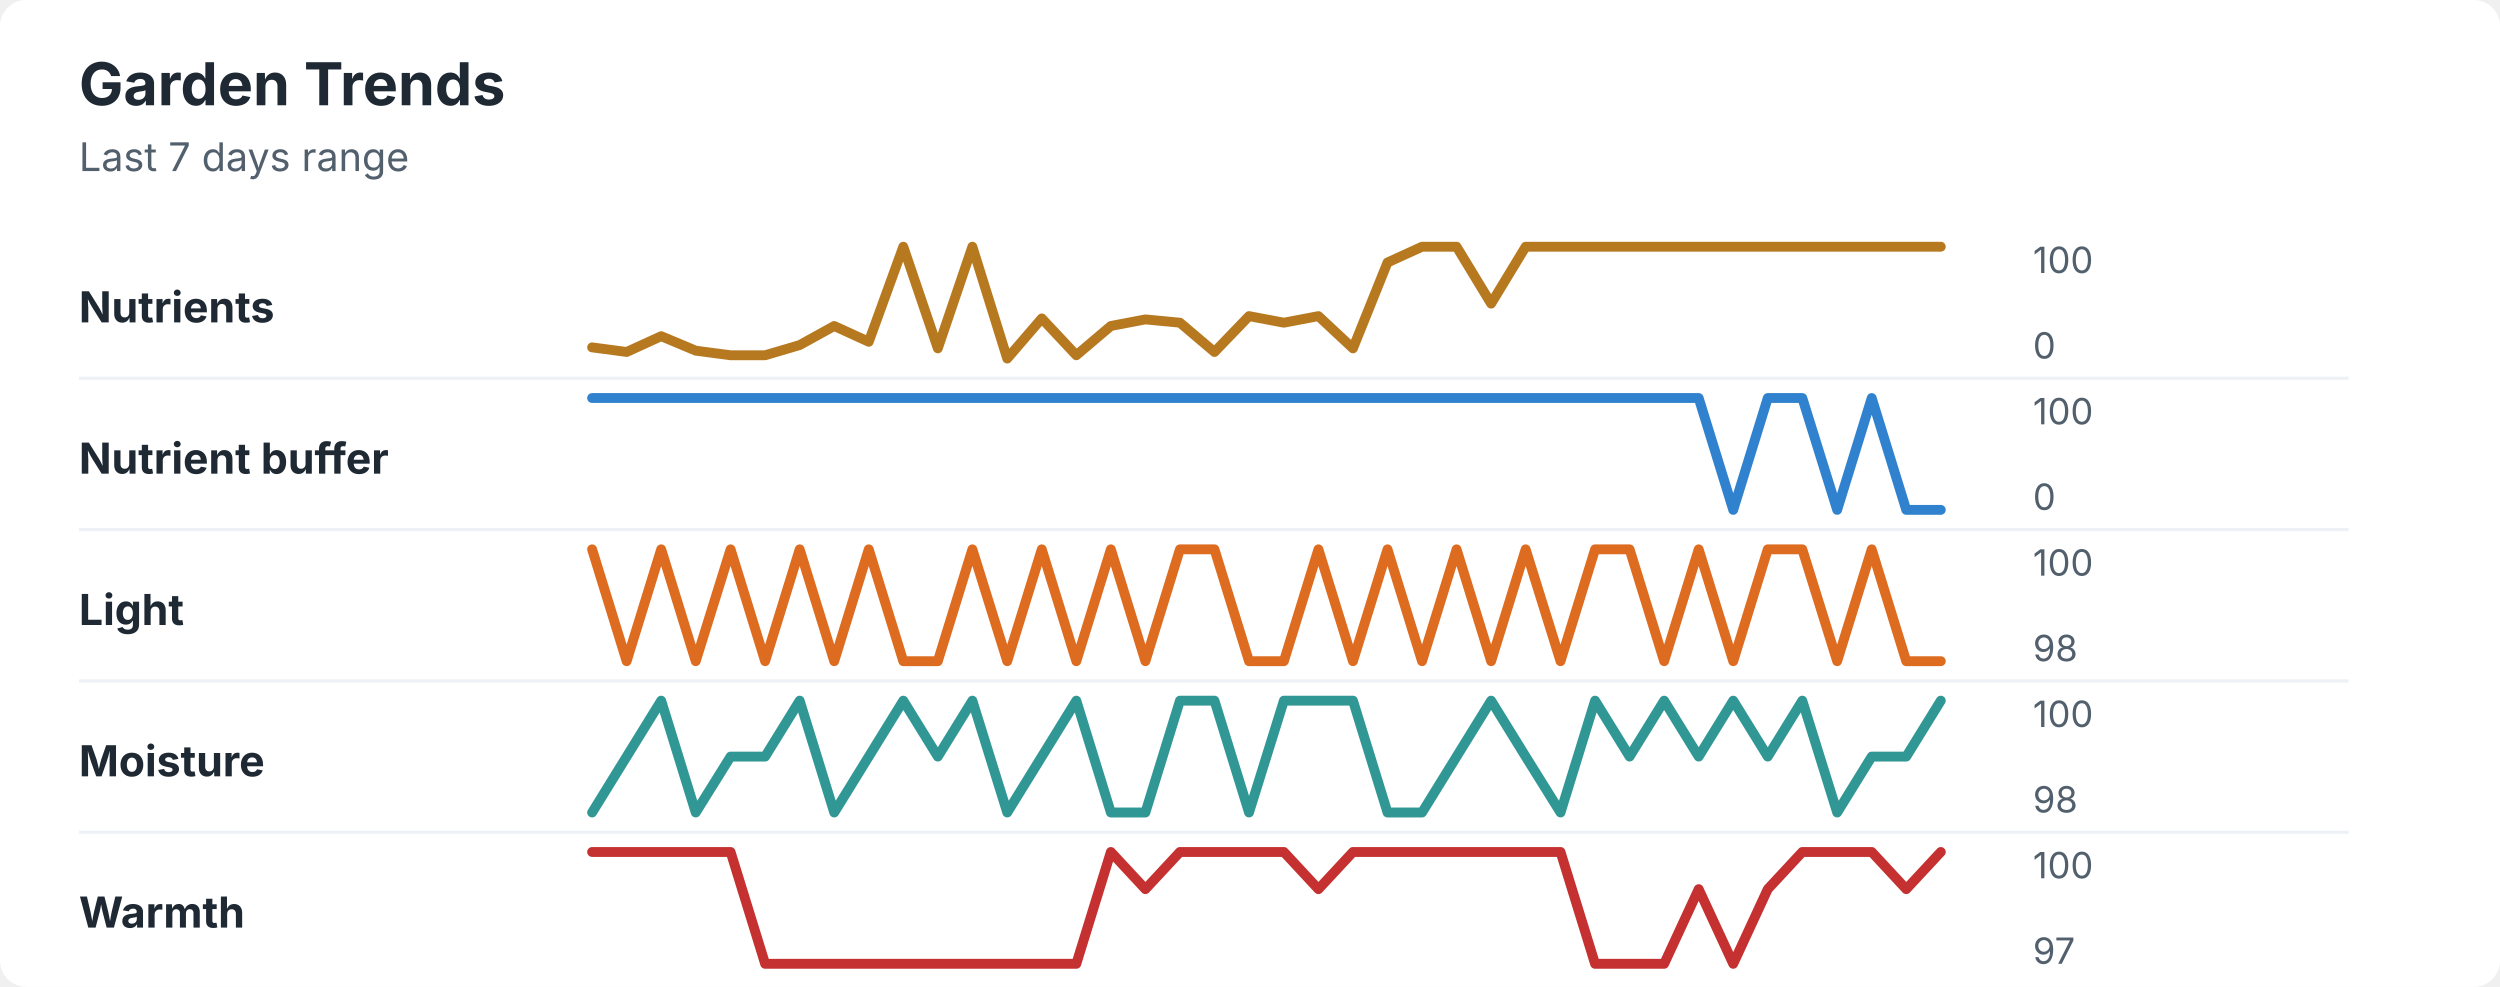
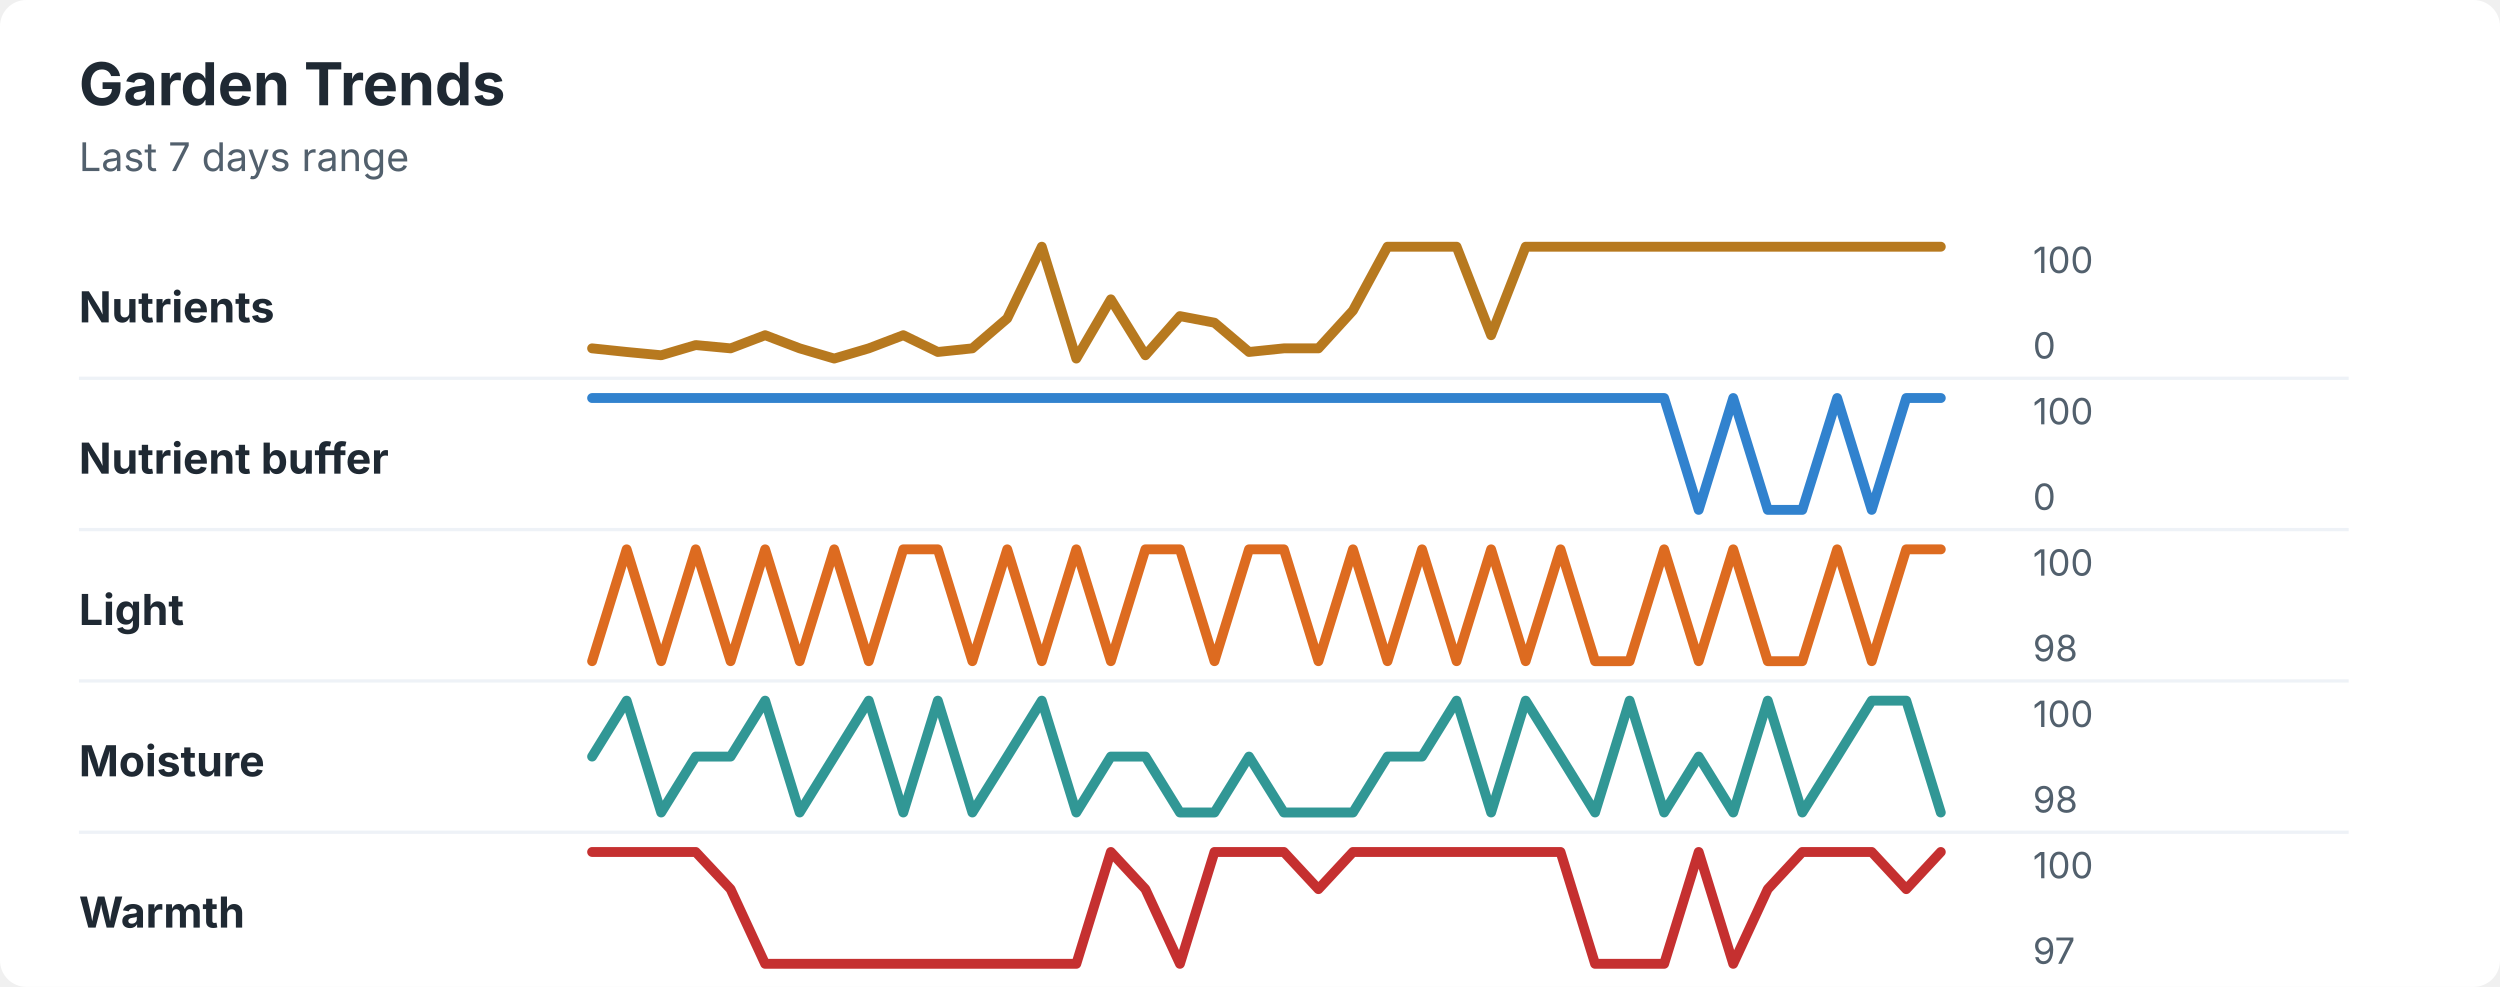
<svg xmlns="http://www.w3.org/2000/svg" width="760" height="300" viewBox="0 0 760 300" role="img" aria-labelledby="title desc">
  <rect width="760" height="300" rx="8" fill="#ffffff" />
  <style>
    text { font-family: -apple-system, BlinkMacSystemFont, "Segoe UI", sans-serif; }
    .title { font-size: 18px; font-weight: 700; fill: #1f2933; }
    .subtitle { font-size: 12px; fill: #52606d; }
    .label { font-size: 13px; font-weight: 650; fill: #1f2933; }
    .axis-value { font-size: 11px; fill: #52606d; }
    .separator { stroke: #eef2f7; stroke-width: 1; }
  </style>
  <text x="24" y="32" class="title">Garden Trends</text>
  <text x="24" y="52" class="subtitle">Last 7 days range</text>
  <text x="24" y="98" class="label">Nutrients</text>
-   <polyline points="180.0,105.6 190.5,107.0 201.0,102.2 211.5,106.6 222.1,108.0 232.6,108.0 243.1,104.9 253.6,99.1 264.1,103.9 274.6,75.0 285.1,105.9 295.6,75.0 306.2,109.0 316.7,96.8 327.2,108.0 337.7,99.1 348.2,97.1 358.7,98.1 369.2,107.0 379.7,96.1 390.3,98.1 400.8,96.1 411.3,105.9 421.8,79.8 432.3,75.0 442.8,75.0 453.3,92.3 463.8,75.0 474.4,75.0 484.9,75.0 495.4,75.0 505.9,75.0 516.4,75.0 526.9,75.0 537.4,75.0 547.9,75.0 558.5,75.0 569.0,75.0 579.5,75.0 590.0,75.0 " fill="none" stroke="#b7791f" stroke-width="3" stroke-linecap="round" stroke-linejoin="round" />
+   <polyline points="180.0,105.9 190.5,107.0 201.0,108.0 211.5,104.9 222.1,105.9 232.6,101.9 243.1,105.9 253.6,109.0 264.1,105.9 274.6,101.9 285.1,107.0 295.6,105.9 306.2,96.8 316.7,75.0 327.2,109.0 337.7,91.0 348.2,108.0 358.7,96.1 369.2,98.1 379.7,107.0 390.3,105.9 400.8,105.9 411.3,94.4 421.8,75.0 432.3,75.0 442.8,75.0 453.3,101.9 463.8,75.0 474.4,75.0 484.9,75.0 495.4,75.0 505.9,75.0 516.4,75.0 526.9,75.0 537.4,75.0 547.9,75.0 558.5,75.0 569.0,75.0 579.5,75.0 590.0,75.0 " fill="none" stroke="#b7791f" stroke-width="3" stroke-linecap="round" stroke-linejoin="round" />
  <text x="618" y="83" class="axis-value">100</text>
  <text x="618" y="109" class="axis-value">0</text>
  <line x1="24" y1="115.0" x2="714" y2="115.0" class="separator" />
  <text x="24" y="144" class="label">Nutrient buffer</text>
-   <polyline points="180.0,121.0 190.5,121.0 201.0,121.0 211.5,121.0 222.1,121.0 232.6,121.0 243.1,121.0 253.6,121.0 264.1,121.0 274.6,121.0 285.1,121.0 295.6,121.0 306.2,121.0 316.7,121.0 327.2,121.0 337.7,121.0 348.2,121.0 358.7,121.0 369.2,121.0 379.7,121.0 390.3,121.0 400.8,121.0 411.3,121.0 421.8,121.0 432.3,121.0 442.8,121.0 453.3,121.0 463.8,121.0 474.4,121.0 484.9,121.0 495.4,121.0 505.9,121.0 516.4,121.0 526.9,155.0 537.4,121.0 547.9,121.0 558.5,155.0 569.0,121.0 579.5,155.0 590.0,155.0 " fill="none" stroke="#3182ce" stroke-width="3" stroke-linecap="round" stroke-linejoin="round" />
+   <polyline points="180.0,121.0 190.5,121.0 201.0,121.0 211.5,121.0 222.1,121.0 232.6,121.0 243.1,121.0 253.6,121.0 264.1,121.0 274.6,121.0 285.1,121.0 295.6,121.0 306.2,121.0 316.7,121.0 327.2,121.0 337.7,121.0 348.2,121.0 358.7,121.0 369.2,121.0 379.7,121.0 390.3,121.0 400.8,121.0 411.3,121.0 421.8,121.0 432.3,121.0 442.8,121.0 453.3,121.0 463.8,121.0 474.4,121.0 484.9,121.0 495.4,121.0 505.9,121.0 516.4,155.0 526.9,121.0 537.4,155.0 547.9,155.0 558.5,121.0 569.0,155.0 579.5,121.0 590.0,121.0 " fill="none" stroke="#3182ce" stroke-width="3" stroke-linecap="round" stroke-linejoin="round" />
  <text x="618" y="129" class="axis-value">100</text>
  <text x="618" y="155" class="axis-value">0</text>
  <line x1="24" y1="161.0" x2="714" y2="161.0" class="separator" />
  <text x="24" y="190" class="label">Light</text>
-   <polyline points="180.0,167.0 190.5,201.0 201.0,167.0 211.5,201.0 222.1,167.0 232.6,201.0 243.1,167.0 253.6,201.0 264.1,167.0 274.6,201.0 285.1,201.0 295.6,167.0 306.2,201.0 316.7,167.0 327.2,201.0 337.7,167.0 348.2,201.0 358.7,167.0 369.2,167.0 379.7,201.0 390.3,201.0 400.8,167.0 411.3,201.0 421.8,167.0 432.3,201.0 442.8,167.0 453.3,201.0 463.8,167.0 474.4,201.0 484.9,167.0 495.4,167.0 505.9,201.0 516.4,167.0 526.9,201.0 537.4,167.0 547.9,167.0 558.5,201.0 569.0,167.0 579.5,201.0 590.0,201.0 " fill="none" stroke="#dd6b20" stroke-width="3" stroke-linecap="round" stroke-linejoin="round" />
+   <polyline points="180.0,201.0 190.5,167.0 201.0,201.0 211.5,167.0 222.1,201.0 232.6,167.0 243.1,201.0 253.6,167.0 264.1,201.0 274.6,167.0 285.1,167.0 295.6,201.0 306.2,167.0 316.7,201.0 327.2,167.0 337.7,201.0 348.2,167.0 358.7,167.0 369.2,201.0 379.7,167.0 390.3,167.0 400.8,201.0 411.3,167.0 421.8,201.0 432.3,167.0 442.8,201.0 453.3,167.0 463.8,201.0 474.4,167.0 484.9,201.0 495.4,201.0 505.9,167.0 516.4,201.0 526.9,167.0 537.4,201.0 547.9,201.0 558.5,167.0 569.0,201.0 579.5,167.0 590.0,167.0 " fill="none" stroke="#dd6b20" stroke-width="3" stroke-linecap="round" stroke-linejoin="round" />
  <text x="618" y="175" class="axis-value">100</text>
  <text x="618" y="201" class="axis-value">98</text>
  <line x1="24" y1="207.0" x2="714" y2="207.0" class="separator" />
  <text x="24" y="236" class="label">Moisture</text>
-   <polyline points="180.0,247.0 190.5,230.0 201.0,213.0 211.5,247.0 222.1,230.0 232.6,230.0 243.1,213.0 253.6,247.0 264.1,230.0 274.6,213.0 285.1,230.0 295.6,213.0 306.2,247.0 316.7,230.0 327.2,213.0 337.7,247.0 348.2,247.0 358.7,213.0 369.2,213.0 379.7,247.0 390.3,213.0 400.8,213.0 411.3,213.0 421.8,247.0 432.3,247.0 442.8,230.0 453.3,213.0 463.8,230.0 474.4,247.0 484.9,213.0 495.4,230.0 505.9,213.0 516.4,230.0 526.9,213.0 537.4,230.0 547.9,213.0 558.5,247.0 569.0,230.0 579.5,230.0 590.0,213.0 " fill="none" stroke="#319795" stroke-width="3" stroke-linecap="round" stroke-linejoin="round" />
+   <polyline points="180.0,230.0 190.5,213.0 201.0,247.0 211.5,230.0 222.1,230.0 232.6,213.0 243.1,247.0 253.6,230.0 264.1,213.0 274.6,247.0 285.1,213.0 295.6,247.0 306.2,230.0 316.7,213.0 327.2,247.0 337.7,230.0 348.2,230.0 358.7,247.0 369.2,247.0 379.7,230.0 390.3,247.0 400.8,247.0 411.3,247.0 421.8,230.0 432.3,230.0 442.8,213.0 453.3,247.0 463.8,213.0 474.4,230.0 484.9,247.0 495.4,213.0 505.9,247.0 516.4,230.0 526.9,247.0 537.4,213.0 547.9,247.0 558.5,230.0 569.0,213.0 579.5,213.0 590.0,247.0 " fill="none" stroke="#319795" stroke-width="3" stroke-linecap="round" stroke-linejoin="round" />
  <text x="618" y="221" class="axis-value">100</text>
  <text x="618" y="247" class="axis-value">98</text>
  <line x1="24" y1="253.0" x2="714" y2="253.0" class="separator" />
  <text x="24" y="282" class="label">Warmth</text>
-   <polyline points="180.0,259.0 190.5,259.0 201.0,259.0 211.5,259.0 222.1,259.0 232.6,293.0 243.1,293.0 253.6,293.0 264.1,293.0 274.6,293.0 285.1,293.0 295.6,293.0 306.2,293.0 316.7,293.0 327.2,293.0 337.7,259.0 348.2,270.3 358.7,259.0 369.2,259.0 379.7,259.0 390.3,259.0 400.8,270.3 411.3,259.0 421.8,259.0 432.3,259.0 442.8,259.0 453.3,259.0 463.8,259.0 474.4,259.0 484.9,293.0 495.4,293.0 505.9,293.0 516.4,270.3 526.9,293.0 537.4,270.3 547.9,259.0 558.5,259.0 569.0,259.0 579.5,270.3 590.0,259.0 " fill="none" stroke="#c53030" stroke-width="3" stroke-linecap="round" stroke-linejoin="round" />
+   <polyline points="180.0,259.0 190.5,259.0 201.0,259.0 211.5,259.0 222.1,270.3 232.6,293.0 243.1,293.0 253.6,293.0 264.1,293.0 274.6,293.0 285.1,293.0 295.6,293.0 306.2,293.0 316.7,293.0 327.2,293.0 337.7,259.0 348.2,270.3 358.7,293.0 369.2,259.0 379.7,259.0 390.3,259.0 400.8,270.3 411.3,259.0 421.8,259.0 432.3,259.0 442.8,259.0 453.3,259.0 463.8,259.0 474.4,259.0 484.9,293.0 495.4,293.0 505.9,293.0 516.4,259.0 526.9,293.0 537.4,270.3 547.9,259.0 558.5,259.0 569.0,259.0 579.5,270.3 590.0,259.0 " fill="none" stroke="#c53030" stroke-width="3" stroke-linecap="round" stroke-linejoin="round" />
  <text x="618" y="267" class="axis-value">100</text>
  <text x="618" y="293" class="axis-value">97</text>
</svg>
